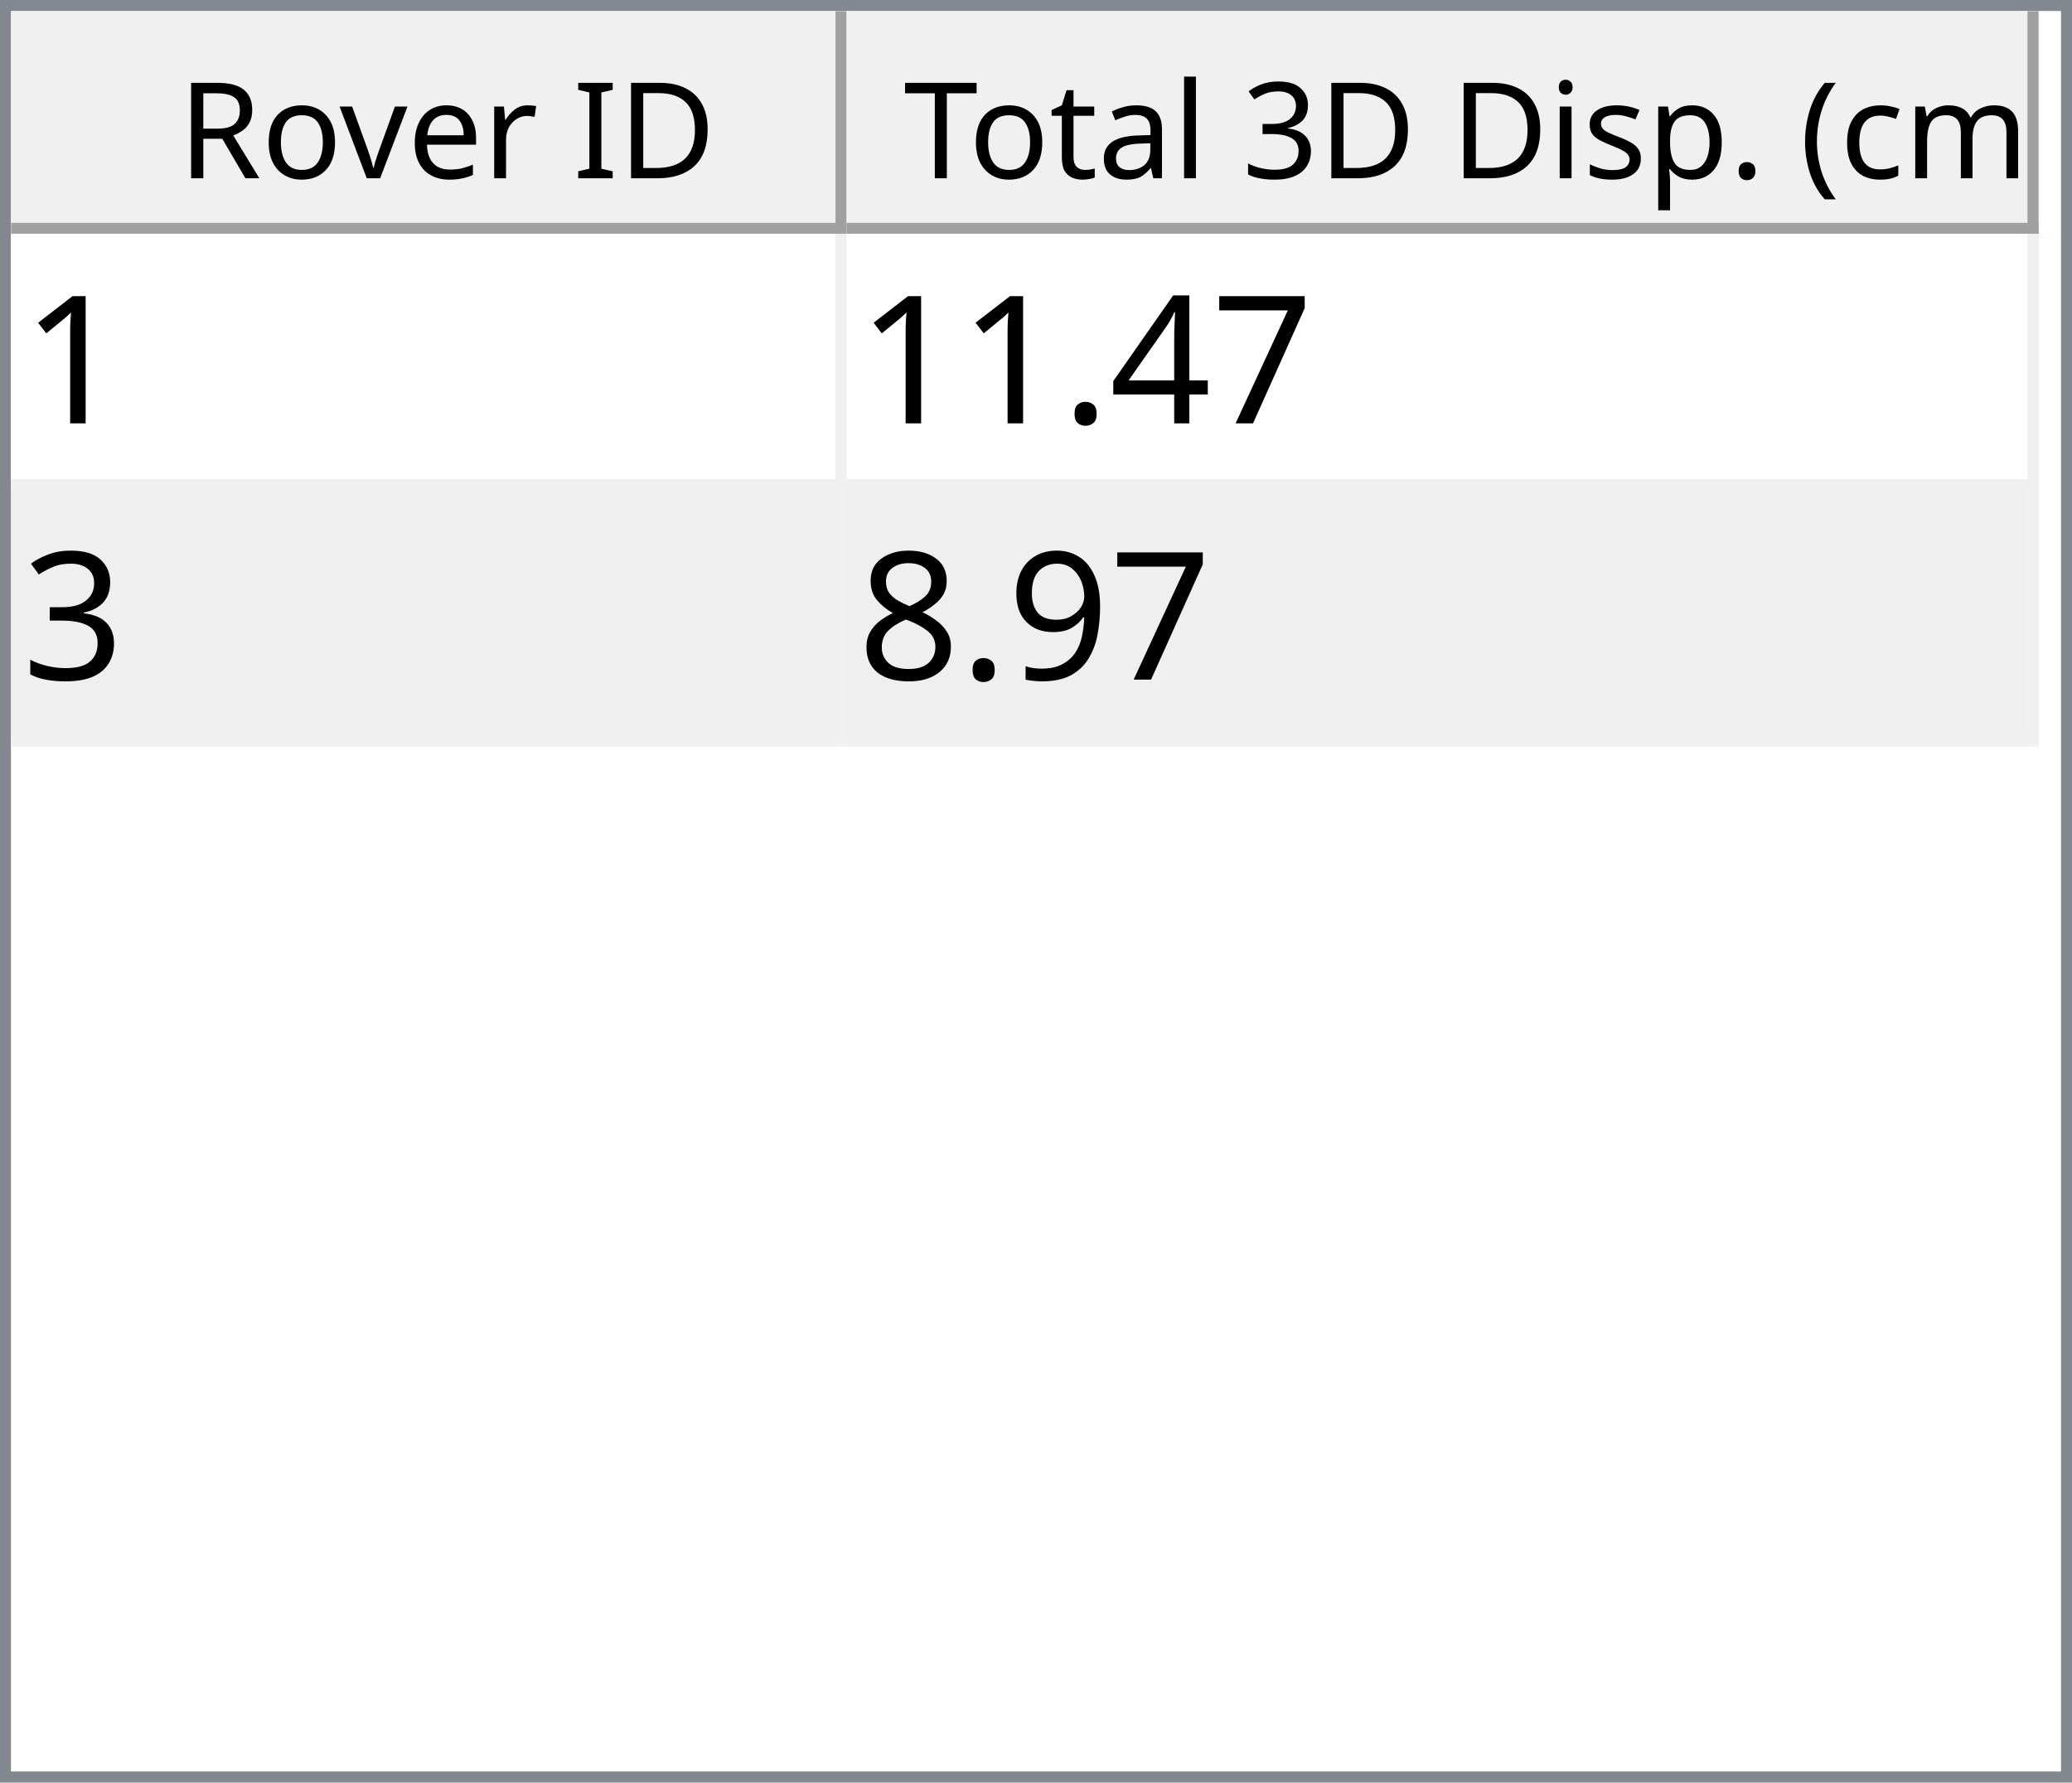
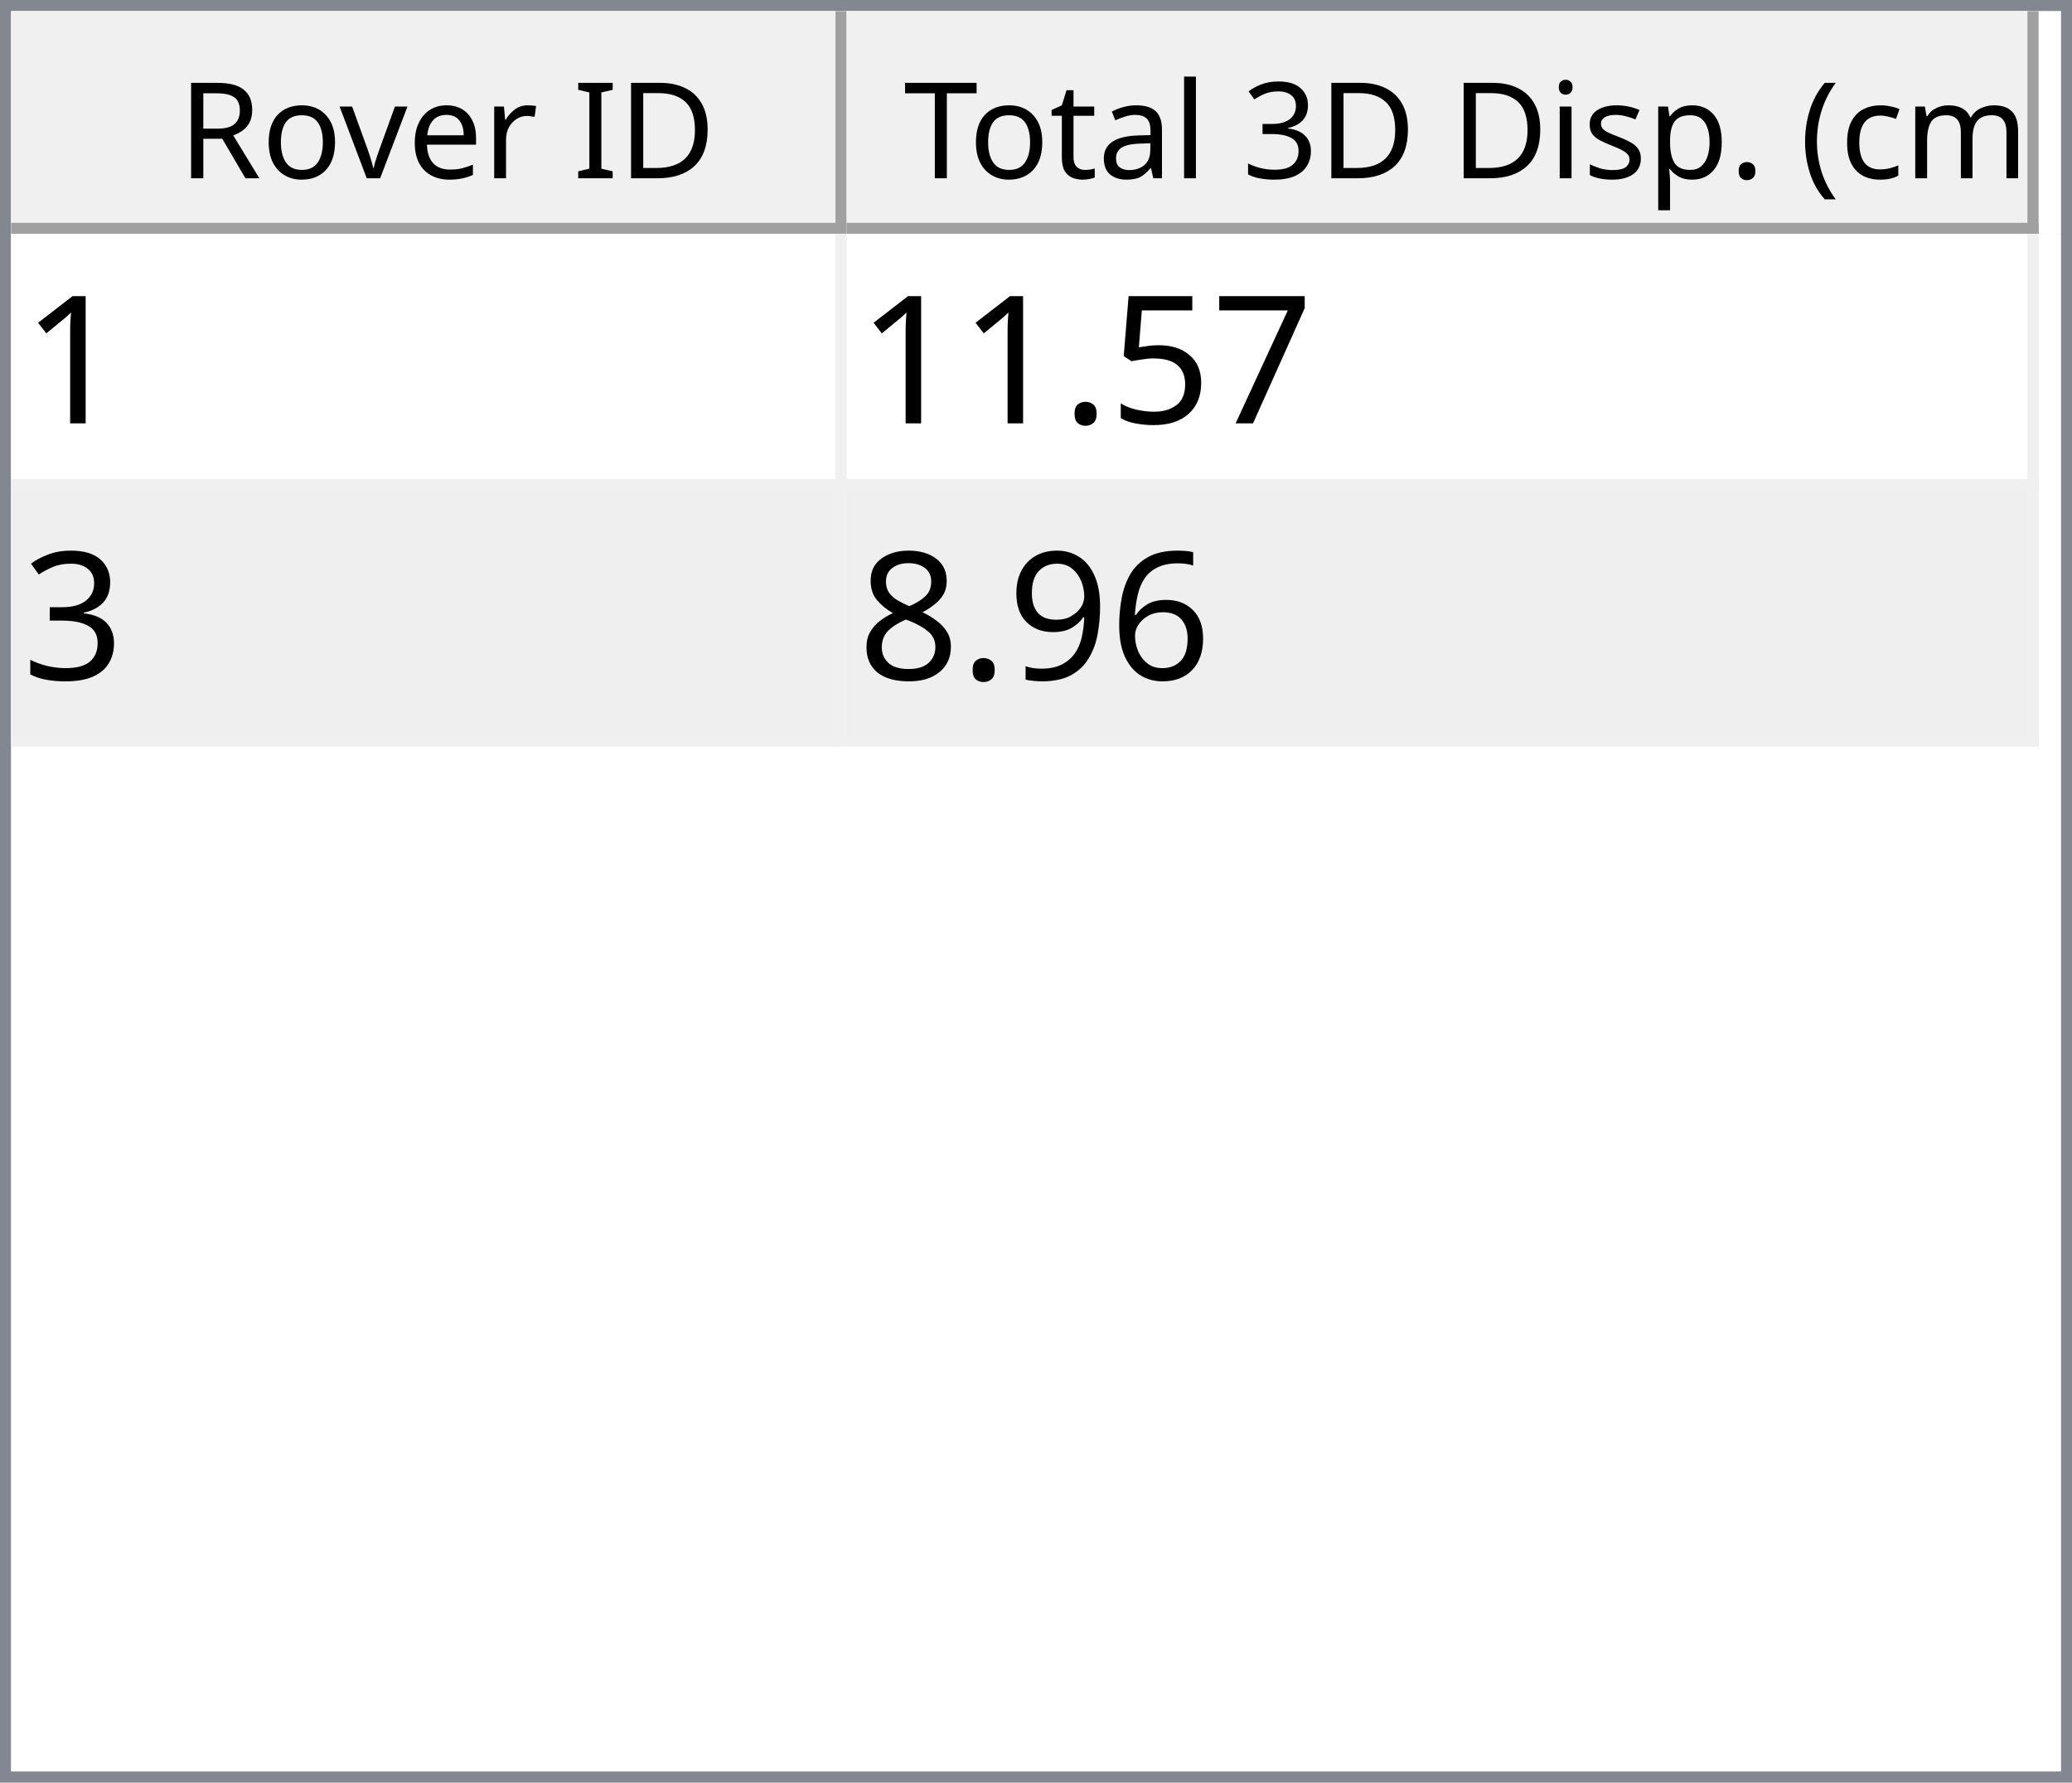
<svg xmlns="http://www.w3.org/2000/svg" style="fill-opacity:1; color-rendering:auto; color-interpolation:auto; text-rendering:auto; stroke:black; stroke-linecap:square; stroke-miterlimit:10; shape-rendering:auto; stroke-opacity:1; fill:black; stroke-dasharray:none; font-weight:normal; stroke-width:1; font-family:'Dialog'; font-style:normal; stroke-linejoin:miter; font-size:12px; stroke-dashoffset:0; image-rendering:auto;" width="186" height="160">
  <defs id="genericDefs" />
  <g>
    <defs id="defs1">
      <clipPath clipPathUnits="userSpaceOnUse" id="clipPath1">
        <path d="M0 0 L186 0 L186 160 L0 160 L0 0 Z" />
      </clipPath>
      <clipPath clipPathUnits="userSpaceOnUse" id="clipPath2">
        <path d="M0 0 L0 160 L186 160 L186 0 Z" />
      </clipPath>
      <clipPath clipPathUnits="userSpaceOnUse" id="clipPath3">
        <path d="M0 0 L0 20 L184 20 L184 0 Z" />
      </clipPath>
      <clipPath clipPathUnits="userSpaceOnUse" id="clipPath4">
        <path d="M0 0 L0 20 L75 20 L75 0 Z" />
      </clipPath>
      <clipPath clipPathUnits="userSpaceOnUse" id="clipPath5">
        <path d="M1 1 L1 19 L74 19 L74 1 Z" />
      </clipPath>
      <clipPath clipPathUnits="userSpaceOnUse" id="clipPath6">
        <path d="M0 0 L0 18 L73 18 L73 0 Z" />
      </clipPath>
      <clipPath clipPathUnits="userSpaceOnUse" id="clipPath7">
        <path d="M-0.5 -0.5 L-0.5 19.5 L74.5 19.5 L74.5 -0.5 Z" />
      </clipPath>
      <clipPath clipPathUnits="userSpaceOnUse" id="clipPath8">
        <path d="M0 0 L0 20 L107 20 L107 0 Z" />
      </clipPath>
      <clipPath clipPathUnits="userSpaceOnUse" id="clipPath9">
        <path d="M1 1 L1 19 L106 19 L106 1 Z" />
      </clipPath>
      <clipPath clipPathUnits="userSpaceOnUse" id="clipPath10">
        <path d="M0 0 L0 18 L105 18 L105 0 Z" />
      </clipPath>
      <clipPath clipPathUnits="userSpaceOnUse" id="clipPath11">
        <path d="M-0.5 -0.5 L-0.5 19.5 L106.5 19.5 L106.5 -0.5 Z" />
      </clipPath>
      <clipPath clipPathUnits="userSpaceOnUse" id="clipPath12">
        <path d="M0 0 L0 138 L184 138 L184 0 Z" />
      </clipPath>
      <clipPath clipPathUnits="userSpaceOnUse" id="clipPath13">
        <path d="M0 0 L0 46 L182 46 L182 0 Z" />
      </clipPath>
      <clipPath clipPathUnits="userSpaceOnUse" id="clipPath14">
        <path d="M-0.5 -0.5 L-0.5 45.5 L181.5 45.5 L181.5 -0.5 Z" />
      </clipPath>
      <clipPath clipPathUnits="userSpaceOnUse" id="clipPath15">
        <path d="M0 0 L0 22 L74 22 L74 0 Z" />
      </clipPath>
      <clipPath clipPathUnits="userSpaceOnUse" id="clipPath16">
        <path d="M0 0 L0 22 L106 22 L106 0 Z" />
      </clipPath>
      <font horiz-adv-x="64.551" id="font1">
        <font-face ascent="107.91" descent="25.098" units-per-em="100" style="font-style:normal; font-family:Segoe UI; font-weight:normal;" />
        <missing-glyph horiz-adv-x="64.551" d="M8.109 0 L8.109 68.266 L56.453 68.266 L56.453 0 L8.109 0 ZM15.328 7.234 L49.219 7.234 L49.219 61.031 L15.328 61.031 L15.328 7.234 Z" />
        <glyph unicode="D" horiz-adv-x="70.117" d="M9.188 0 L9.188 70.016 L28.516 70.016 Q65.531 70.016 65.531 35.891 Q65.531 19.672 55.25 9.836 Q44.969 0 27.734 0 L9.188 0 ZM17.391 62.594 L17.391 7.422 L27.828 7.422 Q41.609 7.422 49.273 14.797 Q56.938 22.172 56.938 35.688 Q56.938 62.594 28.328 62.594 L17.391 62.594 Z" />
        <glyph unicode="I" horiz-adv-x="26.611" d="M17.391 0 L9.188 0 L9.188 70.016 L17.391 70.016 L17.391 0 Z" />
        <glyph unicode=" " horiz-adv-x="27.393" d="" />
        <glyph unicode="r" horiz-adv-x="34.766" d="M34.188 41.891 Q32.078 43.5 28.125 43.5 Q23 43.5 19.555 38.672 Q16.109 33.844 16.109 25.484 L16.109 0 L8.109 0 L8.109 50 L16.109 50 L16.109 39.703 L16.312 39.703 Q18.016 44.969 21.531 47.922 Q25.047 50.875 29.391 50.875 Q32.516 50.875 34.188 50.203 L34.188 41.891 Z" />
        <glyph unicode="e" horiz-adv-x="52.295" d="M48.297 23 L12.984 23 Q13.188 14.656 17.484 10.109 Q21.781 5.562 29.297 5.562 Q37.75 5.562 44.828 11.141 L44.828 3.609 Q38.234 -1.172 27.391 -1.172 Q16.797 -1.172 10.742 5.641 Q4.688 12.453 4.688 24.812 Q4.688 36.469 11.305 43.82 Q17.922 51.172 27.734 51.172 Q37.547 51.172 42.922 44.828 Q48.297 38.484 48.297 27.203 L48.297 23 ZM40.094 29.781 Q40.047 36.719 36.75 40.578 Q33.453 44.438 27.594 44.438 Q21.922 44.438 17.969 40.383 Q14.016 36.328 13.094 29.781 L40.094 29.781 Z" />
        <glyph unicode="v" horiz-adv-x="47.9" d="M47.406 50 L27.484 0 L19.625 0 L0.688 50 L9.469 50 L22.172 13.672 Q23.578 9.672 23.922 6.688 L24.125 6.688 Q24.609 10.453 25.688 13.484 L38.969 50 L47.406 50 Z" />
        <glyph unicode="o" horiz-adv-x="58.594" d="M29 -1.172 Q17.922 -1.172 11.305 5.836 Q4.688 12.844 4.688 24.422 Q4.688 37.016 11.57 44.094 Q18.453 51.172 30.172 51.172 Q41.359 51.172 47.633 44.289 Q53.906 37.406 53.906 25.203 Q53.906 13.234 47.141 6.031 Q40.375 -1.172 29 -1.172 ZM29.594 44.438 Q21.875 44.438 17.383 39.188 Q12.891 33.938 12.891 24.703 Q12.891 15.828 17.43 10.695 Q21.969 5.562 29.594 5.562 Q37.359 5.562 41.531 10.594 Q45.703 15.625 45.703 24.906 Q45.703 34.281 41.531 39.359 Q37.359 44.438 29.594 44.438 Z" />
        <glyph unicode="R" horiz-adv-x="59.814" d="M59.375 0 L49.609 0 L37.891 19.625 Q36.281 22.359 34.766 24.289 Q33.25 26.219 31.664 27.438 Q30.078 28.656 28.25 29.219 Q26.422 29.781 24.125 29.781 L17.391 29.781 L17.391 0 L9.188 0 L9.188 70.016 L30.078 70.016 Q34.672 70.016 38.555 68.867 Q42.438 67.719 45.289 65.375 Q48.141 63.031 49.758 59.547 Q51.375 56.062 51.375 51.375 Q51.375 47.703 50.273 44.656 Q49.172 41.609 47.148 39.211 Q45.125 36.812 42.266 35.133 Q39.406 33.453 35.844 32.516 L35.844 32.328 Q37.594 31.547 38.891 30.547 Q40.188 29.547 41.359 28.18 Q42.531 26.812 43.68 25.078 Q44.828 23.344 46.234 21.047 L59.375 0 ZM17.391 62.594 L17.391 37.203 L28.516 37.203 Q31.594 37.203 34.203 38.133 Q36.812 39.062 38.719 40.797 Q40.625 42.531 41.703 45.047 Q42.781 47.562 42.781 50.688 Q42.781 56.297 39.141 59.445 Q35.5 62.594 28.609 62.594 L17.391 62.594 Z" />
        <glyph unicode=")" horiz-adv-x="30.176" d="M8.297 -15.922 L1.172 -15.922 Q16.406 2.344 16.406 26.812 Q16.406 51.469 1.078 70.016 L8.297 70.016 Q23.531 52.156 23.531 26.703 Q23.531 1.375 8.297 -15.922 Z" />
        <glyph unicode="m" horiz-adv-x="86.133" d="M79.109 0 L71.094 0 L71.094 28.719 Q71.094 37.016 68.531 40.727 Q65.969 44.438 59.906 44.438 Q54.781 44.438 51.195 39.75 Q47.609 35.062 47.609 28.516 L47.609 0 L39.594 0 L39.594 29.688 Q39.594 44.438 28.219 44.438 Q22.953 44.438 19.531 40.016 Q16.109 35.594 16.109 28.516 L16.109 0 L8.109 0 L8.109 50 L16.109 50 L16.109 42.094 L16.312 42.094 Q21.625 51.172 31.844 51.172 Q36.969 51.172 40.773 48.312 Q44.578 45.453 46 40.828 Q51.562 51.172 62.594 51.172 Q79.109 51.172 79.109 30.812 L79.109 0 Z" />
        <glyph unicode="c" horiz-adv-x="46.191" d="M42.188 2.297 Q36.422 -1.172 28.516 -1.172 Q17.828 -1.172 11.258 5.789 Q4.688 12.75 4.688 23.828 Q4.688 36.188 11.766 43.68 Q18.844 51.172 30.672 51.172 Q37.25 51.172 42.281 48.734 L42.281 40.531 Q36.719 44.438 30.375 44.438 Q22.703 44.438 17.797 38.945 Q12.891 33.453 12.891 24.516 Q12.891 15.719 17.508 10.641 Q22.125 5.562 29.891 5.562 Q36.422 5.562 42.188 9.906 L42.188 2.297 Z" />
        <glyph unicode="(" horiz-adv-x="30.176" d="M29.109 -15.922 L21.969 -15.922 Q6.844 1.375 6.844 26.703 Q6.844 52.156 21.969 70.016 L29.203 70.016 Q13.875 51.469 13.875 26.812 Q13.875 2.344 29.109 -15.922 Z" />
        <glyph unicode="." horiz-adv-x="21.68" d="M10.891 -1.078 Q8.641 -1.078 7.055 0.539 Q5.469 2.156 5.469 4.391 Q5.469 6.641 7.055 8.273 Q8.641 9.906 10.891 9.906 Q13.188 9.906 14.797 8.273 Q16.406 6.641 16.406 4.391 Q16.406 2.156 14.797 0.539 Q13.188 -1.078 10.891 -1.078 Z" />
        <glyph unicode="p" horiz-adv-x="58.789" d="M16.312 7.234 L16.109 7.234 L16.109 -23 L8.109 -23 L8.109 50 L16.109 50 L16.109 41.219 L16.312 41.219 Q22.219 51.172 33.594 51.172 Q43.266 51.172 48.688 44.461 Q54.109 37.75 54.109 26.469 Q54.109 13.922 48 6.375 Q41.891 -1.172 31.297 -1.172 Q21.578 -1.172 16.312 7.234 ZM16.109 27.391 L16.109 20.406 Q16.109 14.203 20.141 9.883 Q24.172 5.562 30.375 5.562 Q37.641 5.562 41.773 11.133 Q45.906 16.703 45.906 26.609 Q45.906 34.969 42.047 39.703 Q38.188 44.438 31.594 44.438 Q24.609 44.438 20.359 39.578 Q16.109 34.719 16.109 27.391 Z" />
        <glyph unicode="s" horiz-adv-x="42.432" d="M5.078 1.812 L5.078 10.406 Q11.625 5.562 19.484 5.562 Q30.031 5.562 30.031 12.594 Q30.031 14.594 29.125 15.992 Q28.219 17.391 26.68 18.461 Q25.141 19.531 23.07 20.383 Q21 21.234 18.609 22.172 Q15.281 23.484 12.766 24.828 Q10.25 26.172 8.57 27.859 Q6.891 29.547 6.031 31.695 Q5.172 33.844 5.172 36.719 Q5.172 40.234 6.789 42.945 Q8.406 45.656 11.086 47.484 Q13.766 49.312 17.211 50.242 Q20.656 51.172 24.312 51.172 Q30.812 51.172 35.938 48.922 L35.938 40.828 Q30.422 44.438 23.25 44.438 Q21 44.438 19.195 43.922 Q17.391 43.406 16.094 42.477 Q14.797 41.547 14.086 40.258 Q13.375 38.969 13.375 37.406 Q13.375 35.453 14.086 34.133 Q14.797 32.812 16.164 31.789 Q17.531 30.766 19.484 29.938 Q21.438 29.109 23.922 28.125 Q27.25 26.859 29.883 25.516 Q32.516 24.172 34.375 22.484 Q36.234 20.797 37.234 18.602 Q38.234 16.406 38.234 13.375 Q38.234 9.672 36.602 6.938 Q34.969 4.203 32.234 2.398 Q29.5 0.594 25.93 -0.289 Q22.359 -1.172 18.453 -1.172 Q10.75 -1.172 5.078 1.812 Z" />
        <glyph unicode="i" horiz-adv-x="24.219" d="M12.203 62.703 Q10.062 62.703 8.547 64.164 Q7.031 65.625 7.031 67.875 Q7.031 70.125 8.547 71.609 Q10.062 73.094 12.203 73.094 Q14.406 73.094 15.945 71.609 Q17.484 70.125 17.484 67.875 Q17.484 65.719 15.945 64.211 Q14.406 62.703 12.203 62.703 ZM16.109 0 L8.109 0 L8.109 50 L16.109 50 L16.109 0 Z" />
        <glyph unicode="3" horiz-adv-x="53.906" d="M46.531 19.828 Q46.531 15.094 44.75 11.211 Q42.969 7.328 39.719 4.57 Q36.469 1.812 31.93 0.297 Q27.391 -1.219 21.922 -1.219 Q11.922 -1.219 6 2.594 L6 11.188 Q13.094 5.609 22.219 5.609 Q25.875 5.609 28.828 6.539 Q31.781 7.469 33.906 9.227 Q36.031 10.984 37.18 13.477 Q38.328 15.969 38.328 19.094 Q38.328 32.812 18.797 32.812 L12.984 32.812 L12.984 39.594 L18.5 39.594 Q35.797 39.594 35.797 52.484 Q35.797 64.406 22.609 64.406 Q15.188 64.406 8.688 59.422 L8.688 67.188 Q15.375 71.188 24.609 71.188 Q29 71.188 32.57 69.969 Q36.141 68.75 38.68 66.555 Q41.219 64.359 42.609 61.281 Q44 58.203 44 54.5 Q44 40.672 30.031 36.719 L30.031 36.531 Q33.594 36.141 36.625 34.797 Q39.656 33.453 41.852 31.305 Q44.047 29.156 45.289 26.25 Q46.531 23.344 46.531 19.828 Z" />
        <glyph unicode="l" horiz-adv-x="24.219" d="M16.109 0 L8.109 0 L8.109 74.031 L16.109 74.031 L16.109 0 Z" />
        <glyph unicode="a" horiz-adv-x="50.879" d="M43.891 0 L35.891 0 L35.891 7.812 L35.688 7.812 Q30.469 -1.172 20.312 -1.172 Q12.844 -1.172 8.617 2.781 Q4.391 6.734 4.391 13.281 Q4.391 27.297 20.906 29.594 L35.891 31.688 Q35.891 44.438 25.594 44.438 Q16.547 44.438 9.281 38.281 L9.281 46.484 Q16.656 51.172 26.266 51.172 Q43.891 51.172 43.891 32.516 L43.891 0 ZM35.891 25.297 L23.828 23.641 Q18.266 22.859 15.43 20.875 Q12.594 18.891 12.594 13.875 Q12.594 10.203 15.211 7.883 Q17.828 5.562 22.172 5.562 Q28.125 5.562 32.008 9.742 Q35.891 13.922 35.891 20.312 L35.891 25.297 Z" />
        <glyph unicode="t" horiz-adv-x="33.887" d="M31.297 0.484 Q28.469 -1.078 23.828 -1.078 Q10.688 -1.078 10.688 13.578 L10.688 43.172 L2.094 43.172 L2.094 50 L10.688 50 L10.688 62.203 L18.703 64.797 L18.703 50 L31.297 50 L31.297 43.172 L18.703 43.172 L18.703 14.984 Q18.703 9.969 20.414 7.82 Q22.125 5.672 26.078 5.672 Q29.109 5.672 31.297 7.328 L31.297 0.484 Z" />
        <glyph unicode="T" horiz-adv-x="52.393" d="M50.594 62.594 L30.375 62.594 L30.375 0 L22.172 0 L22.172 62.594 L2 62.594 L2 70.016 L50.594 70.016 L50.594 62.594 Z" />
      </font>
      <font horiz-adv-x="75.0" id="font2">
        <font-face ascent="100.537" descent="21.973" units-per-em="100" style="font-style:normal; font-family:sans-serif; font-weight:normal;" />
        <missing-glyph horiz-adv-x="75.0" d="M12.5 0 L12.5 62.5 L62.5 62.5 L62.5 0 L12.5 0 ZM14.062 1.562 L60.938 1.562 L60.938 60.938 L14.062 60.938 L14.062 1.562 Z" />
        <glyph unicode="1" horiz-adv-x="55.615" d="M37.25 0 L28.469 0 L28.469 56 Q25.297 52.984 20.141 49.953 Q14.984 46.922 10.891 45.406 L10.891 53.906 Q18.266 57.375 23.781 62.305 Q29.297 67.234 31.594 71.875 L37.25 71.875 L37.25 0 Z" />
        <glyph unicode="7" horiz-adv-x="55.615" d="M4.734 62.203 L4.734 70.656 L51.078 70.656 L51.078 63.812 Q44.234 56.547 37.523 44.484 Q30.812 32.422 27.156 19.672 Q24.516 10.688 23.781 0 L14.75 0 Q14.891 8.453 18.062 20.414 Q21.234 32.375 27.172 43.484 Q33.109 54.594 39.797 62.203 L4.734 62.203 Z" />
-         <glyph unicode="4" horiz-adv-x="55.615" d="M32.328 0 L32.328 17.141 L1.266 17.141 L1.266 25.203 L33.938 71.578 L41.109 71.578 L41.109 25.203 L50.781 25.203 L50.781 17.141 L41.109 17.141 L41.109 0 L32.328 0 ZM32.328 25.203 L32.328 57.469 L9.906 25.203 L32.328 25.203 Z" />
+         <glyph unicode="5" horiz-adv-x="55.615" d="M4.156 18.75 L13.375 19.531 Q14.406 12.797 18.141 9.398 Q21.875 6 27.156 6 Q33.5 6 37.891 10.789 Q42.281 15.578 42.281 23.484 Q42.281 31 38.062 35.352 Q33.844 39.703 27 39.703 Q22.75 39.703 19.336 37.773 Q15.922 35.844 13.969 32.766 L5.719 33.844 L12.641 70.609 L48.25 70.609 L48.25 62.203 L19.672 62.203 L15.828 42.969 Q22.266 47.469 29.344 47.469 Q38.719 47.469 45.164 40.969 Q51.609 34.469 51.609 24.266 Q51.609 14.547 45.953 7.469 Q39.062 -1.219 27.156 -1.219 Q17.391 -1.219 11.211 4.25 Q5.031 9.719 4.156 18.75 Z" />
        <glyph unicode="." horiz-adv-x="27.783" d="M9.078 0 L9.078 10.016 L19.094 10.016 L19.094 0 L9.078 0 Z" />
        <glyph unicode="3" horiz-adv-x="55.615" d="M4.203 18.891 L12.984 20.062 Q14.5 12.594 18.141 9.297 Q21.781 6 27 6 Q33.203 6 37.477 10.297 Q41.75 14.594 41.75 20.953 Q41.75 27 37.797 30.93 Q33.844 34.859 27.734 34.859 Q25.25 34.859 21.531 33.891 L22.516 41.609 Q23.391 41.5 23.922 41.5 Q29.547 41.5 34.039 44.43 Q38.531 47.359 38.531 53.469 Q38.531 58.297 35.258 61.477 Q31.984 64.656 26.812 64.656 Q21.688 64.656 18.266 61.43 Q14.844 58.203 13.875 51.766 L5.078 53.328 Q6.688 62.156 12.398 67.016 Q18.109 71.875 26.609 71.875 Q32.469 71.875 37.398 69.359 Q42.328 66.844 44.945 62.5 Q47.562 58.156 47.562 53.266 Q47.562 48.641 45.07 44.828 Q42.578 41.016 37.703 38.766 Q44.047 37.312 47.562 32.695 Q51.078 28.078 51.078 21.141 Q51.078 11.766 44.242 5.25 Q37.406 -1.266 26.953 -1.266 Q17.531 -1.266 11.305 4.352 Q5.078 9.969 4.203 18.891 Z" />
+         <glyph unicode="6" horiz-adv-x="55.615" d="M49.75 54.047 L41.016 53.375 Q39.844 58.547 37.703 60.891 Q34.125 64.656 28.906 64.656 Q24.703 64.656 21.531 62.312 Q17.391 59.281 14.992 53.469 Q12.594 47.656 12.5 36.922 Q15.672 41.75 20.266 44.094 Q24.859 46.438 29.891 46.438 Q38.672 46.438 44.852 39.969 Q51.031 33.5 51.031 23.25 Q51.031 16.5 48.125 10.719 Q45.219 4.938 40.141 1.859 Q35.062 -1.219 28.609 -1.219 Q17.625 -1.219 10.695 6.859 Q3.766 14.938 3.766 33.5 Q3.766 54.25 11.422 63.672 Q18.109 71.875 29.438 71.875 Q37.891 71.875 43.289 67.141 Q48.688 62.406 49.75 54.047 ZM13.875 23.188 Q13.875 18.656 15.797 14.508 Q17.719 10.359 21.188 8.18 Q24.656 6 28.469 6 Q34.031 6 38.039 10.492 Q42.047 14.984 42.047 22.703 Q42.047 30.125 38.086 34.398 Q34.125 38.672 28.125 38.672 Q22.172 38.672 18.023 34.398 Q13.875 30.125 13.875 23.188 Z" />
        <glyph unicode="9" horiz-adv-x="55.615" d="M5.469 16.547 L13.922 17.328 Q14.984 11.375 18.016 8.688 Q21.047 6 25.781 6 Q29.828 6 32.883 7.859 Q35.938 9.719 37.891 12.82 Q39.844 15.922 41.164 21.195 Q42.484 26.469 42.484 31.938 Q42.484 32.516 42.438 33.688 Q39.797 29.5 35.234 26.883 Q30.672 24.266 25.344 24.266 Q16.453 24.266 10.305 30.711 Q4.156 37.156 4.156 47.703 Q4.156 58.594 10.578 65.234 Q17 71.875 26.656 71.875 Q33.641 71.875 39.43 68.117 Q45.219 64.359 48.219 57.398 Q51.219 50.438 51.219 37.25 Q51.219 23.531 48.242 15.406 Q45.266 7.281 39.383 3.031 Q33.5 -1.219 25.594 -1.219 Q17.188 -1.219 11.867 3.445 Q6.547 8.109 5.469 16.547 ZM41.453 48.141 Q41.453 55.719 37.43 60.156 Q33.406 64.594 27.734 64.594 Q21.875 64.594 17.531 59.812 Q13.188 55.031 13.188 47.406 Q13.188 40.578 17.312 36.305 Q21.438 32.031 27.484 32.031 Q33.594 32.031 37.523 36.305 Q41.453 40.578 41.453 48.141 Z" />
        <glyph unicode="8" horiz-adv-x="55.615" d="M17.672 38.812 Q12.203 40.828 9.57 44.539 Q6.938 48.25 6.938 53.422 Q6.938 61.234 12.555 66.555 Q18.172 71.875 27.484 71.875 Q36.859 71.875 42.578 66.43 Q48.297 60.984 48.297 53.172 Q48.297 48.188 45.68 44.508 Q43.062 40.828 37.75 38.812 Q44.344 36.672 47.781 31.883 Q51.219 27.094 51.219 20.453 Q51.219 11.281 44.727 5.031 Q38.234 -1.219 27.641 -1.219 Q17.047 -1.219 10.547 5.055 Q4.047 11.328 4.047 20.703 Q4.047 27.688 7.594 32.398 Q11.141 37.109 17.672 38.812 ZM15.922 53.719 Q15.922 48.641 19.195 45.414 Q22.469 42.188 27.688 42.188 Q32.766 42.188 36.016 45.383 Q39.266 48.578 39.266 53.219 Q39.266 58.062 35.914 61.359 Q32.562 64.656 27.594 64.656 Q22.562 64.656 19.242 61.43 Q15.922 58.203 15.922 53.719 ZM13.094 20.656 Q13.094 16.891 14.875 13.375 Q16.656 9.859 20.172 7.93 Q23.688 6 27.734 6 Q34.031 6 38.133 10.055 Q42.234 14.109 42.234 20.359 Q42.234 26.703 38.016 30.859 Q33.797 35.016 27.438 35.016 Q21.234 35.016 17.164 30.914 Q13.094 26.812 13.094 20.656 Z" />
      </font>
    </defs>
    <g style="fill:white; stroke:white;">
      <rect x="0" y="0" width="186" style="clip-path:url(#clipPath1); stroke:none;" height="160" />
    </g>
    <g style="fill:white; text-rendering:optimizeSpeed; color-rendering:optimizeSpeed; image-rendering:optimizeSpeed; shape-rendering:crispEdges; stroke:white; color-interpolation:sRGB;">
      <rect x="0" width="186" height="160" y="0" style="stroke:none;" />
      <path style="stroke:none;" d="M0 160 L186 160 L186 0 L0 0 Z" />
    </g>
    <g style="fill:rgb(240,240,240); font-family:'Segoe UI'; stroke:rgb(240,240,240);">
      <rect x="0" y="0" width="186" style="clip-path:url(#clipPath2); stroke:none;" height="160" />
    </g>
    <g style="fill:rgb(130,135,144); font-family:'Segoe UI'; stroke:rgb(130,135,144);">
      <path d="M0 0 L186 0 L186 160 L0 160 L0 0 ZM1 1 L185 1 L185 159 L1 159 L1 1 Z" style="fill-rule:evenodd; clip-path:url(#clipPath2); stroke:none;" />
    </g>
    <g style="fill:white; font-family:'Segoe UI'; stroke:white;" transform="translate(1,1)">
      <rect x="0" y="0" width="184" style="clip-path:url(#clipPath3); stroke:none;" height="20" />
    </g>
    <g style="fill:rgb(240,240,240); font-family:'Segoe UI'; stroke:rgb(240,240,240);" transform="translate(1,1)">
      <rect x="0" y="0" width="75" style="clip-path:url(#clipPath4); stroke:none;" height="20" />
    </g>
    <g style="font-family:'Segoe UI';" transform="translate(2,2)">
      <text x="14" xml:space="preserve" y="14" style="clip-path:url(#clipPath6); stroke:none;">Rover ID</text>
    </g>
    <g style="fill:rgb(160,160,160); font-family:'Segoe UI'; stroke:rgb(160,160,160); stroke-linejoin:bevel;" transform="translate(1.5,1.5)">
      <line x1="74" x2="74" y1="0" style="fill:none; clip-path:url(#clipPath7);" y2="19" />
    </g>
    <g style="fill:rgb(160,160,160); font-family:'Segoe UI'; stroke:rgb(160,160,160); stroke-linejoin:bevel;" transform="matrix(1,0,0,1,1,1) translate(0.5,0.5)">
      <line x1="0" x2="74" y1="19" style="fill:none; clip-path:url(#clipPath7);" y2="19" />
    </g>
    <g style="fill:rgb(240,240,240); font-family:'Segoe UI'; stroke:rgb(240,240,240);" transform="translate(76,1)">
      <rect x="0" y="0" width="107" style="clip-path:url(#clipPath8); stroke:none;" height="20" />
    </g>
    <g style="font-family:'Segoe UI';" transform="translate(77,2)">
      <text x="1" xml:space="preserve" y="14" style="clip-path:url(#clipPath10); stroke:none;"> Total 3D Disp. (cm)</text>
    </g>
    <g style="fill:rgb(160,160,160); font-family:'Segoe UI'; stroke:rgb(160,160,160); stroke-linejoin:bevel;" transform="translate(76.5,1.5)">
      <line x1="106" x2="106" y1="0" style="fill:none; clip-path:url(#clipPath11);" y2="19" />
    </g>
    <g style="fill:rgb(160,160,160); font-family:'Segoe UI'; stroke:rgb(160,160,160); stroke-linejoin:bevel;" transform="matrix(1,0,0,1,76,1) translate(0.5,0.5)">
      <line x1="0" x2="106" y1="19" style="fill:none; clip-path:url(#clipPath11);" y2="19" />
    </g>
    <g style="fill:white; font-family:'Segoe UI'; stroke:white;" transform="translate(1,21)">
      <rect x="0" y="0" width="184" style="clip-path:url(#clipPath12); stroke:none;" height="138" />
    </g>
    <g style="fill:rgb(240,240,240); font-size:16px; font-family:sans-serif; stroke:rgb(240,240,240);" transform="translate(1,21)">
      <rect x="0" y="0" width="182" style="clip-path:url(#clipPath13); stroke:none;" height="46" />
      <line transform="translate(0.5,0.5)" x1="0" x2="181" y1="22" style="clip-path:url(#clipPath14); fill:none; stroke-linejoin:bevel;" y2="22" />
    </g>
    <g transform="matrix(1,0,0,1,1,21) translate(0.5,0.5)" style="fill:rgb(240,240,240); font-size:16px; font-family:sans-serif; stroke:rgb(240,240,240); stroke-linejoin:bevel;">
      <line x1="0" x2="181" y1="45" style="fill:none; clip-path:url(#clipPath14);" y2="45" />
    </g>
    <g transform="matrix(1,0,0,1,1,21) translate(0.5,0.5)" style="fill:rgb(240,240,240); font-size:16px; font-family:sans-serif; stroke:rgb(240,240,240); stroke-linejoin:bevel;">
      <line x1="74" x2="74" y1="0" style="fill:none; clip-path:url(#clipPath14);" y2="45" />
    </g>
    <g transform="matrix(1,0,0,1,1,21) translate(0.5,0.5)" style="fill:rgb(240,240,240); font-size:16px; font-family:sans-serif; stroke:rgb(240,240,240); stroke-linejoin:bevel;">
      <line x1="181" x2="181" y1="0" style="fill:none; clip-path:url(#clipPath14);" y2="45" />
    </g>
    <g style="fill:white; font-size:16px; font-family:sans-serif; stroke:white;" transform="matrix(1,0,0,1,1,21)">
      <rect x="0" y="0" width="74" style="clip-path:url(#clipPath15); stroke:none;" height="22" />
      <text x="1" y="17" style="fill:black; clip-path:url(#clipPath15); stroke:none;" xml:space="preserve">1</text>
    </g>
    <g style="fill:white; font-size:16px; font-family:sans-serif; stroke:white;" transform="matrix(1,0,0,1,1,21) translate(75,0)">
      <rect x="0" y="0" width="106" style="clip-path:url(#clipPath16); stroke:none;" height="22" />
-       <text x="1" y="17" style="fill:black; clip-path:url(#clipPath16); stroke:none;" xml:space="preserve">11.47</text>
+       <text x="1" y="17" style="fill:black; clip-path:url(#clipPath16); stroke:none;" xml:space="preserve">11.57</text>
    </g>
    <g style="fill:rgb(239,239,239); font-size:16px; font-family:sans-serif; stroke:rgb(239,239,239);" transform="matrix(1,0,0,1,1,21) translate(0,23)">
      <rect x="0" y="0" width="74" style="clip-path:url(#clipPath15); stroke:none;" height="22" />
      <text x="1" y="17" style="fill:black; clip-path:url(#clipPath15); stroke:none;" xml:space="preserve">3</text>
    </g>
    <g style="fill:rgb(239,239,239); font-size:16px; font-family:sans-serif; stroke:rgb(239,239,239);" transform="matrix(1,0,0,1,1,21) translate(75,23)">
      <rect x="0" y="0" width="106" style="clip-path:url(#clipPath16); stroke:none;" height="22" />
-       <text x="1" y="17" style="fill:black; clip-path:url(#clipPath16); stroke:none;" xml:space="preserve">8.97</text>
+       <text x="1" y="17" style="fill:black; clip-path:url(#clipPath16); stroke:none;" xml:space="preserve">8.96</text>
    </g>
  </g>
</svg>
